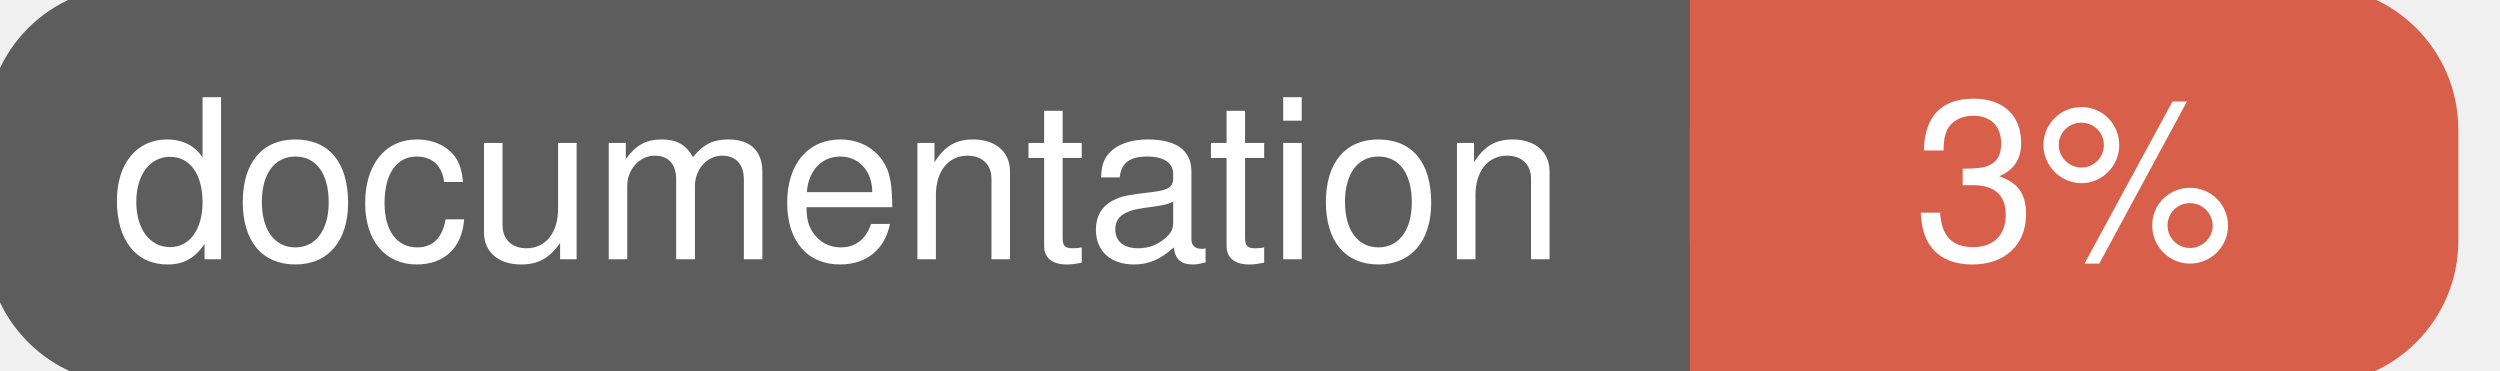
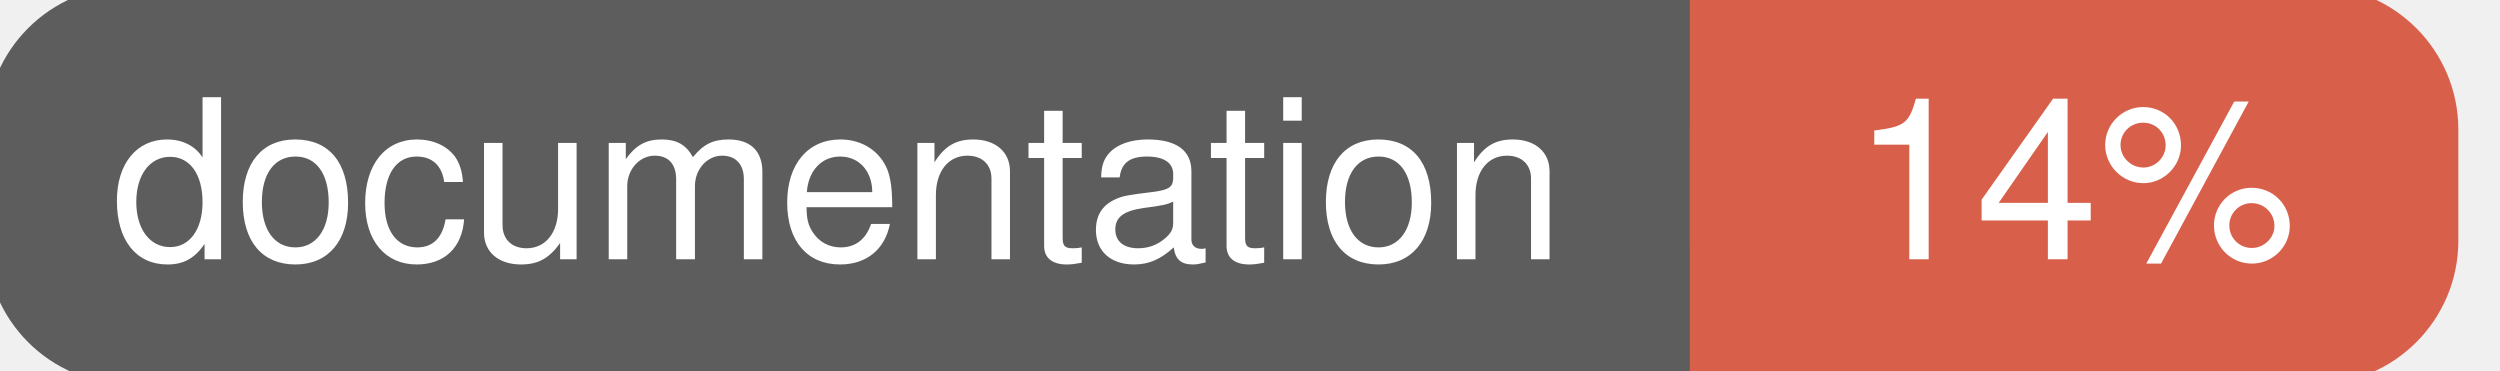
<svg xmlns="http://www.w3.org/2000/svg" width="135" height="20">
  <g>
    <rect id="svg_1" height="20" width="130" y="0" x="0" stroke-width="1.5" stroke="#5d5d5d" fill="#5d5d5d" rx="7" ry="7" />
    <rect id="svg_2" height="20" width="40" y="0" x="92" stroke-width="1.5" stroke="#d8604b" fill="#d8604b" rx="7" ry="7" />
    <rect id="svg_3" height="20" width="22" y="0" x="92" stroke-width="1.5" stroke="#d8604b" fill="#d8604b" />
    <text xml:space="preserve" text-anchor="start" font-family="Helvetica, Arial, sans-serif" font-size="12" id="svg_4" y="14" x="6" stroke-width="0" stroke="#5d5d5d" fill="#ffffff">documentation</text>
-     <text xml:space="preserve" text-anchor="middle" font-family="Helvetica, Arial, sans-serif" font-size="12" id="svg_5" y="14" x="112" stroke-width="0" stroke="#5d5d5d" fill="#ffffff" style="text-anchor: middle">3%</text>
+     <text xml:space="preserve" text-anchor="middle" font-family="Helvetica, Arial, sans-serif" font-size="12" id="svg_5" y="14" x="112" stroke-width="0" stroke="#5d5d5d" fill="#ffffff" style="text-anchor: middle">14%</text>
  </g>
</svg>
